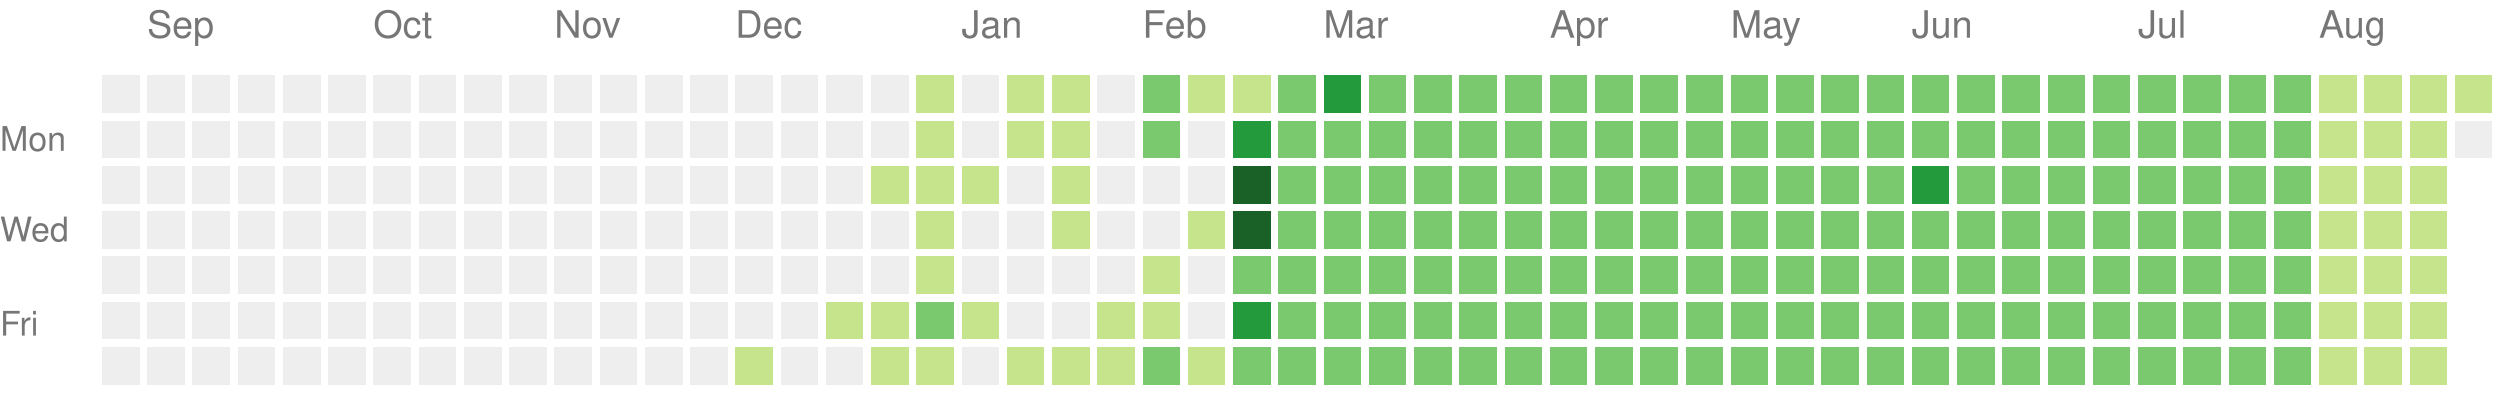
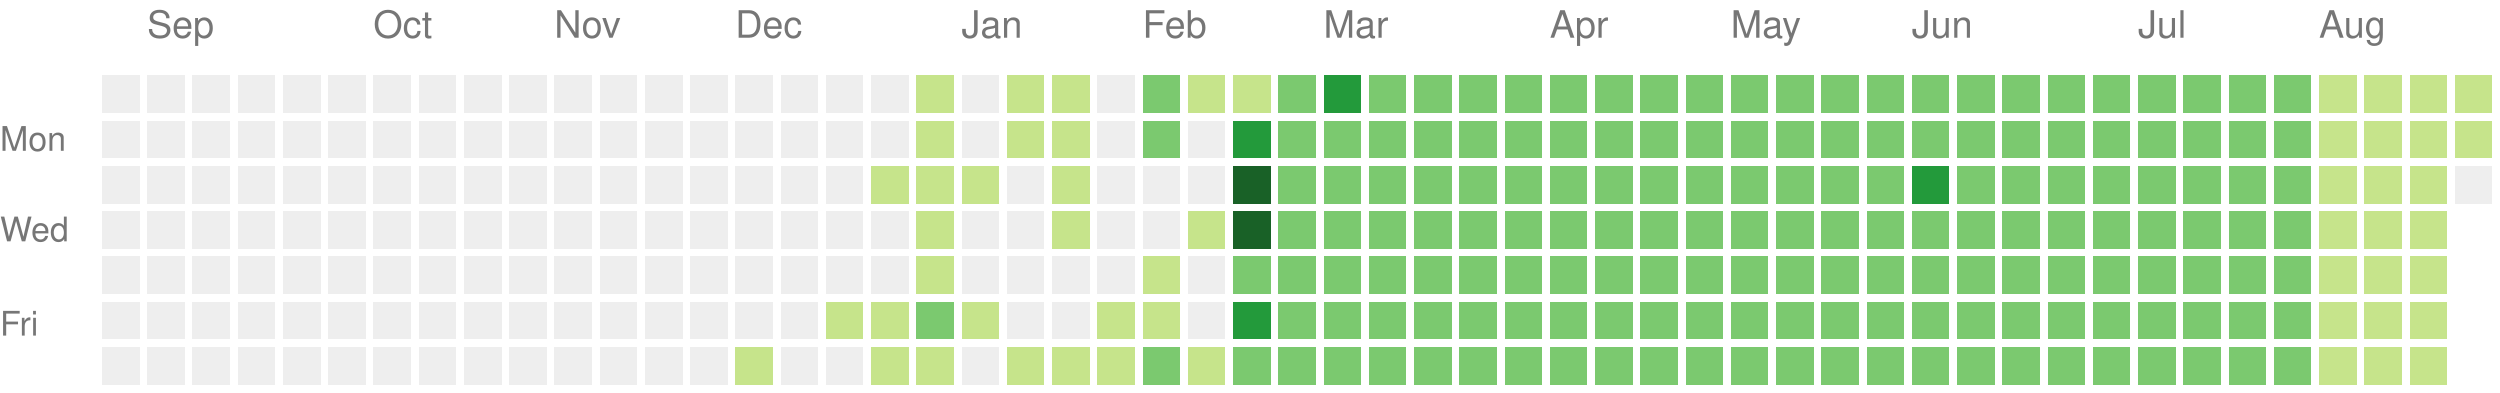
<svg xmlns="http://www.w3.org/2000/svg" version="1.1" width="663" height="104">
  <rect style="fill:#eeeeee;shape-rendering:crispedges;" data-score="0" data-date="2024-08-25" x="27" y="20" width="10" height="10" />
  <rect style="fill:#eeeeee;shape-rendering:crispedges;" data-score="0" data-date="2024-09-01" x="39" y="20" width="10" height="10" />
  <rect style="fill:#eeeeee;shape-rendering:crispedges;" data-score="0" data-date="2024-09-08" x="51" y="20" width="10" height="10" />
  <rect style="fill:#eeeeee;shape-rendering:crispedges;" data-score="0" data-date="2024-09-15" x="63" y="20" width="10" height="10" />
  <rect style="fill:#eeeeee;shape-rendering:crispedges;" data-score="0" data-date="2024-09-22" x="75" y="20" width="10" height="10" />
  <rect style="fill:#eeeeee;shape-rendering:crispedges;" data-score="0" data-date="2024-09-29" x="87" y="20" width="10" height="10" />
  <rect style="fill:#eeeeee;shape-rendering:crispedges;" data-score="0" data-date="2024-10-06" x="99" y="20" width="10" height="10" />
  <rect style="fill:#eeeeee;shape-rendering:crispedges;" data-score="0" data-date="2024-10-13" x="111" y="20" width="10" height="10" />
  <rect style="fill:#eeeeee;shape-rendering:crispedges;" data-score="0" data-date="2024-10-20" x="123" y="20" width="10" height="10" />
  <rect style="fill:#eeeeee;shape-rendering:crispedges;" data-score="0" data-date="2024-10-27" x="135" y="20" width="10" height="10" />
  <rect style="fill:#eeeeee;shape-rendering:crispedges;" data-score="0" data-date="2024-11-03" x="147" y="20" width="10" height="10" />
  <rect style="fill:#eeeeee;shape-rendering:crispedges;" data-score="0" data-date="2024-11-10" x="159" y="20" width="10" height="10" />
  <rect style="fill:#eeeeee;shape-rendering:crispedges;" data-score="0" data-date="2024-11-17" x="171" y="20" width="10" height="10" />
  <rect style="fill:#eeeeee;shape-rendering:crispedges;" data-score="0" data-date="2024-11-24" x="183" y="20" width="10" height="10" />
  <rect style="fill:#eeeeee;shape-rendering:crispedges;" data-score="0" data-date="2024-12-01" x="195" y="20" width="10" height="10" />
  <rect style="fill:#eeeeee;shape-rendering:crispedges;" data-score="0" data-date="2024-12-08" x="207" y="20" width="10" height="10" />
  <rect style="fill:#eeeeee;shape-rendering:crispedges;" data-score="0" data-date="2024-12-15" x="219" y="20" width="10" height="10" />
  <rect style="fill:#eeeeee;shape-rendering:crispedges;" data-score="0" data-date="2024-12-22" x="231" y="20" width="10" height="10" />
  <rect style="fill:#c6e48b;shape-rendering:crispedges;" data-score="1" data-date="2024-12-29" x="243" y="20" width="10" height="10" />
  <rect style="fill:#eeeeee;shape-rendering:crispedges;" data-score="0" data-date="2025-01-05" x="255" y="20" width="10" height="10" />
  <rect style="fill:#c6e48b;shape-rendering:crispedges;" data-score="1" data-date="2025-01-12" x="267" y="20" width="10" height="10" />
  <rect style="fill:#c6e48b;shape-rendering:crispedges;" data-score="1" data-date="2025-01-19" x="279" y="20" width="10" height="10" />
  <rect style="fill:#eeeeee;shape-rendering:crispedges;" data-score="0" data-date="2025-01-26" x="291" y="20" width="10" height="10" />
  <rect style="fill:#7bc96f;shape-rendering:crispedges;" data-score="2" data-date="2025-02-02" x="303" y="20" width="10" height="10" />
  <rect style="fill:#c6e48b;shape-rendering:crispedges;" data-score="1" data-date="2025-02-09" x="315" y="20" width="10" height="10" />
  <rect style="fill:#c6e48b;shape-rendering:crispedges;" data-score="1" data-date="2025-02-16" x="327" y="20" width="10" height="10" />
  <rect style="fill:#7bc96f;shape-rendering:crispedges;" data-score="2" data-date="2025-02-23" x="339" y="20" width="10" height="10" />
  <rect style="fill:#239a3b;shape-rendering:crispedges;" data-score="3" data-date="2025-03-02" x="351" y="20" width="10" height="10" />
  <rect style="fill:#7bc96f;shape-rendering:crispedges;" data-score="2" data-date="2025-03-09" x="363" y="20" width="10" height="10" />
  <rect style="fill:#7bc96f;shape-rendering:crispedges;" data-score="2" data-date="2025-03-16" x="375" y="20" width="10" height="10" />
  <rect style="fill:#7bc96f;shape-rendering:crispedges;" data-score="2" data-date="2025-03-23" x="387" y="20" width="10" height="10" />
  <rect style="fill:#7bc96f;shape-rendering:crispedges;" data-score="2" data-date="2025-03-30" x="399" y="20" width="10" height="10" />
  <rect style="fill:#7bc96f;shape-rendering:crispedges;" data-score="2" data-date="2025-04-06" x="411" y="20" width="10" height="10" />
  <rect style="fill:#7bc96f;shape-rendering:crispedges;" data-score="2" data-date="2025-04-13" x="423" y="20" width="10" height="10" />
  <rect style="fill:#7bc96f;shape-rendering:crispedges;" data-score="2" data-date="2025-04-20" x="435" y="20" width="10" height="10" />
  <rect style="fill:#7bc96f;shape-rendering:crispedges;" data-score="2" data-date="2025-04-27" x="447" y="20" width="10" height="10" />
  <rect style="fill:#7bc96f;shape-rendering:crispedges;" data-score="2" data-date="2025-05-04" x="459" y="20" width="10" height="10" />
  <rect style="fill:#7bc96f;shape-rendering:crispedges;" data-score="2" data-date="2025-05-11" x="471" y="20" width="10" height="10" />
  <rect style="fill:#7bc96f;shape-rendering:crispedges;" data-score="2" data-date="2025-05-18" x="483" y="20" width="10" height="10" />
  <rect style="fill:#7bc96f;shape-rendering:crispedges;" data-score="2" data-date="2025-05-25" x="495" y="20" width="10" height="10" />
  <rect style="fill:#7bc96f;shape-rendering:crispedges;" data-score="2" data-date="2025-06-01" x="507" y="20" width="10" height="10" />
  <rect style="fill:#7bc96f;shape-rendering:crispedges;" data-score="2" data-date="2025-06-08" x="519" y="20" width="10" height="10" />
  <rect style="fill:#7bc96f;shape-rendering:crispedges;" data-score="2" data-date="2025-06-15" x="531" y="20" width="10" height="10" />
  <rect style="fill:#7bc96f;shape-rendering:crispedges;" data-score="2" data-date="2025-06-22" x="543" y="20" width="10" height="10" />
  <rect style="fill:#7bc96f;shape-rendering:crispedges;" data-score="2" data-date="2025-06-29" x="555" y="20" width="10" height="10" />
  <rect style="fill:#7bc96f;shape-rendering:crispedges;" data-score="2" data-date="2025-07-06" x="567" y="20" width="10" height="10" />
  <rect style="fill:#7bc96f;shape-rendering:crispedges;" data-score="2" data-date="2025-07-13" x="579" y="20" width="10" height="10" />
  <rect style="fill:#7bc96f;shape-rendering:crispedges;" data-score="2" data-date="2025-07-20" x="591" y="20" width="10" height="10" />
  <rect style="fill:#7bc96f;shape-rendering:crispedges;" data-score="2" data-date="2025-07-27" x="603" y="20" width="10" height="10" />
  <rect style="fill:#c6e48b;shape-rendering:crispedges;" data-score="1" data-date="2025-08-03" x="615" y="20" width="10" height="10" />
  <rect style="fill:#c6e48b;shape-rendering:crispedges;" data-score="1" data-date="2025-08-10" x="627" y="20" width="10" height="10" />
  <rect style="fill:#c6e48b;shape-rendering:crispedges;" data-score="1" data-date="2025-08-17" x="639" y="20" width="10" height="10" />
  <rect style="fill:#c6e48b;shape-rendering:crispedges;" data-score="1" data-date="2025-08-24" x="651" y="20" width="10" height="10" />
  <rect style="fill:#eeeeee;shape-rendering:crispedges;" data-score="0" data-date="2024-08-26" x="27" y="32" width="10" height="10" />
  <rect style="fill:#eeeeee;shape-rendering:crispedges;" data-score="0" data-date="2024-09-02" x="39" y="32" width="10" height="10" />
  <rect style="fill:#eeeeee;shape-rendering:crispedges;" data-score="0" data-date="2024-09-09" x="51" y="32" width="10" height="10" />
  <rect style="fill:#eeeeee;shape-rendering:crispedges;" data-score="0" data-date="2024-09-16" x="63" y="32" width="10" height="10" />
  <rect style="fill:#eeeeee;shape-rendering:crispedges;" data-score="0" data-date="2024-09-23" x="75" y="32" width="10" height="10" />
  <rect style="fill:#eeeeee;shape-rendering:crispedges;" data-score="0" data-date="2024-09-30" x="87" y="32" width="10" height="10" />
  <rect style="fill:#eeeeee;shape-rendering:crispedges;" data-score="0" data-date="2024-10-07" x="99" y="32" width="10" height="10" />
  <rect style="fill:#eeeeee;shape-rendering:crispedges;" data-score="0" data-date="2024-10-14" x="111" y="32" width="10" height="10" />
  <rect style="fill:#eeeeee;shape-rendering:crispedges;" data-score="0" data-date="2024-10-21" x="123" y="32" width="10" height="10" />
  <rect style="fill:#eeeeee;shape-rendering:crispedges;" data-score="0" data-date="2024-10-28" x="135" y="32" width="10" height="10" />
  <rect style="fill:#eeeeee;shape-rendering:crispedges;" data-score="0" data-date="2024-11-04" x="147" y="32" width="10" height="10" />
  <rect style="fill:#eeeeee;shape-rendering:crispedges;" data-score="0" data-date="2024-11-11" x="159" y="32" width="10" height="10" />
  <rect style="fill:#eeeeee;shape-rendering:crispedges;" data-score="0" data-date="2024-11-18" x="171" y="32" width="10" height="10" />
  <rect style="fill:#eeeeee;shape-rendering:crispedges;" data-score="0" data-date="2024-11-25" x="183" y="32" width="10" height="10" />
  <rect style="fill:#eeeeee;shape-rendering:crispedges;" data-score="0" data-date="2024-12-02" x="195" y="32" width="10" height="10" />
  <rect style="fill:#eeeeee;shape-rendering:crispedges;" data-score="0" data-date="2024-12-09" x="207" y="32" width="10" height="10" />
  <rect style="fill:#eeeeee;shape-rendering:crispedges;" data-score="0" data-date="2024-12-16" x="219" y="32" width="10" height="10" />
  <rect style="fill:#eeeeee;shape-rendering:crispedges;" data-score="0" data-date="2024-12-23" x="231" y="32" width="10" height="10" />
  <rect style="fill:#c6e48b;shape-rendering:crispedges;" data-score="1" data-date="2024-12-30" x="243" y="32" width="10" height="10" />
  <rect style="fill:#eeeeee;shape-rendering:crispedges;" data-score="0" data-date="2025-01-06" x="255" y="32" width="10" height="10" />
  <rect style="fill:#c6e48b;shape-rendering:crispedges;" data-score="1" data-date="2025-01-13" x="267" y="32" width="10" height="10" />
  <rect style="fill:#c6e48b;shape-rendering:crispedges;" data-score="1" data-date="2025-01-20" x="279" y="32" width="10" height="10" />
  <rect style="fill:#eeeeee;shape-rendering:crispedges;" data-score="0" data-date="2025-01-27" x="291" y="32" width="10" height="10" />
  <rect style="fill:#7bc96f;shape-rendering:crispedges;" data-score="2" data-date="2025-02-03" x="303" y="32" width="10" height="10" />
  <rect style="fill:#eeeeee;shape-rendering:crispedges;" data-score="0" data-date="2025-02-10" x="315" y="32" width="10" height="10" />
  <rect style="fill:#239a3b;shape-rendering:crispedges;" data-score="3" data-date="2025-02-17" x="327" y="32" width="10" height="10" />
  <rect style="fill:#7bc96f;shape-rendering:crispedges;" data-score="2" data-date="2025-02-24" x="339" y="32" width="10" height="10" />
  <rect style="fill:#7bc96f;shape-rendering:crispedges;" data-score="2" data-date="2025-03-03" x="351" y="32" width="10" height="10" />
  <rect style="fill:#7bc96f;shape-rendering:crispedges;" data-score="2" data-date="2025-03-10" x="363" y="32" width="10" height="10" />
  <rect style="fill:#7bc96f;shape-rendering:crispedges;" data-score="2" data-date="2025-03-17" x="375" y="32" width="10" height="10" />
  <rect style="fill:#7bc96f;shape-rendering:crispedges;" data-score="2" data-date="2025-03-24" x="387" y="32" width="10" height="10" />
  <rect style="fill:#7bc96f;shape-rendering:crispedges;" data-score="2" data-date="2025-03-31" x="399" y="32" width="10" height="10" />
  <rect style="fill:#7bc96f;shape-rendering:crispedges;" data-score="2" data-date="2025-04-07" x="411" y="32" width="10" height="10" />
  <rect style="fill:#7bc96f;shape-rendering:crispedges;" data-score="2" data-date="2025-04-14" x="423" y="32" width="10" height="10" />
  <rect style="fill:#7bc96f;shape-rendering:crispedges;" data-score="2" data-date="2025-04-21" x="435" y="32" width="10" height="10" />
  <rect style="fill:#7bc96f;shape-rendering:crispedges;" data-score="2" data-date="2025-04-28" x="447" y="32" width="10" height="10" />
  <rect style="fill:#7bc96f;shape-rendering:crispedges;" data-score="2" data-date="2025-05-05" x="459" y="32" width="10" height="10" />
  <rect style="fill:#7bc96f;shape-rendering:crispedges;" data-score="2" data-date="2025-05-12" x="471" y="32" width="10" height="10" />
  <rect style="fill:#7bc96f;shape-rendering:crispedges;" data-score="2" data-date="2025-05-19" x="483" y="32" width="10" height="10" />
  <rect style="fill:#7bc96f;shape-rendering:crispedges;" data-score="2" data-date="2025-05-26" x="495" y="32" width="10" height="10" />
  <rect style="fill:#7bc96f;shape-rendering:crispedges;" data-score="2" data-date="2025-06-02" x="507" y="32" width="10" height="10" />
  <rect style="fill:#7bc96f;shape-rendering:crispedges;" data-score="2" data-date="2025-06-09" x="519" y="32" width="10" height="10" />
  <rect style="fill:#7bc96f;shape-rendering:crispedges;" data-score="2" data-date="2025-06-16" x="531" y="32" width="10" height="10" />
  <rect style="fill:#7bc96f;shape-rendering:crispedges;" data-score="2" data-date="2025-06-23" x="543" y="32" width="10" height="10" />
  <rect style="fill:#7bc96f;shape-rendering:crispedges;" data-score="2" data-date="2025-06-30" x="555" y="32" width="10" height="10" />
  <rect style="fill:#7bc96f;shape-rendering:crispedges;" data-score="2" data-date="2025-07-07" x="567" y="32" width="10" height="10" />
  <rect style="fill:#7bc96f;shape-rendering:crispedges;" data-score="2" data-date="2025-07-14" x="579" y="32" width="10" height="10" />
  <rect style="fill:#7bc96f;shape-rendering:crispedges;" data-score="2" data-date="2025-07-21" x="591" y="32" width="10" height="10" />
  <rect style="fill:#7bc96f;shape-rendering:crispedges;" data-score="2" data-date="2025-07-28" x="603" y="32" width="10" height="10" />
  <rect style="fill:#c6e48b;shape-rendering:crispedges;" data-score="1" data-date="2025-08-04" x="615" y="32" width="10" height="10" />
  <rect style="fill:#c6e48b;shape-rendering:crispedges;" data-score="1" data-date="2025-08-11" x="627" y="32" width="10" height="10" />
  <rect style="fill:#c6e48b;shape-rendering:crispedges;" data-score="1" data-date="2025-08-18" x="639" y="32" width="10" height="10" />
-   <rect style="fill:#eeeeee;shape-rendering:crispedges;" data-score="0" data-date="2025-08-25" x="651" y="32" width="10" height="10" />
+   <rect style="fill:#c6e48b;shape-rendering:crispedges;" data-score="1" data-date="2025-08-25" x="651" y="32" width="10" height="10" />
  <rect style="fill:#eeeeee;shape-rendering:crispedges;" data-score="0" data-date="2024-08-27" x="27" y="44" width="10" height="10" />
  <rect style="fill:#eeeeee;shape-rendering:crispedges;" data-score="0" data-date="2024-09-03" x="39" y="44" width="10" height="10" />
  <rect style="fill:#eeeeee;shape-rendering:crispedges;" data-score="0" data-date="2024-09-10" x="51" y="44" width="10" height="10" />
  <rect style="fill:#eeeeee;shape-rendering:crispedges;" data-score="0" data-date="2024-09-17" x="63" y="44" width="10" height="10" />
  <rect style="fill:#eeeeee;shape-rendering:crispedges;" data-score="0" data-date="2024-09-24" x="75" y="44" width="10" height="10" />
  <rect style="fill:#eeeeee;shape-rendering:crispedges;" data-score="0" data-date="2024-10-01" x="87" y="44" width="10" height="10" />
  <rect style="fill:#eeeeee;shape-rendering:crispedges;" data-score="0" data-date="2024-10-08" x="99" y="44" width="10" height="10" />
  <rect style="fill:#eeeeee;shape-rendering:crispedges;" data-score="0" data-date="2024-10-15" x="111" y="44" width="10" height="10" />
  <rect style="fill:#eeeeee;shape-rendering:crispedges;" data-score="0" data-date="2024-10-22" x="123" y="44" width="10" height="10" />
  <rect style="fill:#eeeeee;shape-rendering:crispedges;" data-score="0" data-date="2024-10-29" x="135" y="44" width="10" height="10" />
  <rect style="fill:#eeeeee;shape-rendering:crispedges;" data-score="0" data-date="2024-11-05" x="147" y="44" width="10" height="10" />
  <rect style="fill:#eeeeee;shape-rendering:crispedges;" data-score="0" data-date="2024-11-12" x="159" y="44" width="10" height="10" />
  <rect style="fill:#eeeeee;shape-rendering:crispedges;" data-score="0" data-date="2024-11-19" x="171" y="44" width="10" height="10" />
  <rect style="fill:#eeeeee;shape-rendering:crispedges;" data-score="0" data-date="2024-11-26" x="183" y="44" width="10" height="10" />
  <rect style="fill:#eeeeee;shape-rendering:crispedges;" data-score="0" data-date="2024-12-03" x="195" y="44" width="10" height="10" />
  <rect style="fill:#eeeeee;shape-rendering:crispedges;" data-score="0" data-date="2024-12-10" x="207" y="44" width="10" height="10" />
  <rect style="fill:#eeeeee;shape-rendering:crispedges;" data-score="0" data-date="2024-12-17" x="219" y="44" width="10" height="10" />
  <rect style="fill:#c6e48b;shape-rendering:crispedges;" data-score="1" data-date="2024-12-24" x="231" y="44" width="10" height="10" />
  <rect style="fill:#c6e48b;shape-rendering:crispedges;" data-score="1" data-date="2024-12-31" x="243" y="44" width="10" height="10" />
  <rect style="fill:#c6e48b;shape-rendering:crispedges;" data-score="1" data-date="2025-01-07" x="255" y="44" width="10" height="10" />
  <rect style="fill:#eeeeee;shape-rendering:crispedges;" data-score="0" data-date="2025-01-14" x="267" y="44" width="10" height="10" />
  <rect style="fill:#c6e48b;shape-rendering:crispedges;" data-score="1" data-date="2025-01-21" x="279" y="44" width="10" height="10" />
  <rect style="fill:#eeeeee;shape-rendering:crispedges;" data-score="0" data-date="2025-01-28" x="291" y="44" width="10" height="10" />
  <rect style="fill:#eeeeee;shape-rendering:crispedges;" data-score="0" data-date="2025-02-04" x="303" y="44" width="10" height="10" />
  <rect style="fill:#eeeeee;shape-rendering:crispedges;" data-score="0" data-date="2025-02-11" x="315" y="44" width="10" height="10" />
  <rect style="fill:#196127;shape-rendering:crispedges;" data-score="4" data-date="2025-02-18" x="327" y="44" width="10" height="10" />
  <rect style="fill:#7bc96f;shape-rendering:crispedges;" data-score="2" data-date="2025-02-25" x="339" y="44" width="10" height="10" />
  <rect style="fill:#7bc96f;shape-rendering:crispedges;" data-score="2" data-date="2025-03-04" x="351" y="44" width="10" height="10" />
  <rect style="fill:#7bc96f;shape-rendering:crispedges;" data-score="2" data-date="2025-03-11" x="363" y="44" width="10" height="10" />
  <rect style="fill:#7bc96f;shape-rendering:crispedges;" data-score="2" data-date="2025-03-18" x="375" y="44" width="10" height="10" />
  <rect style="fill:#7bc96f;shape-rendering:crispedges;" data-score="2" data-date="2025-03-25" x="387" y="44" width="10" height="10" />
  <rect style="fill:#7bc96f;shape-rendering:crispedges;" data-score="2" data-date="2025-04-01" x="399" y="44" width="10" height="10" />
  <rect style="fill:#7bc96f;shape-rendering:crispedges;" data-score="2" data-date="2025-04-08" x="411" y="44" width="10" height="10" />
  <rect style="fill:#7bc96f;shape-rendering:crispedges;" data-score="2" data-date="2025-04-15" x="423" y="44" width="10" height="10" />
  <rect style="fill:#7bc96f;shape-rendering:crispedges;" data-score="2" data-date="2025-04-22" x="435" y="44" width="10" height="10" />
  <rect style="fill:#7bc96f;shape-rendering:crispedges;" data-score="2" data-date="2025-04-29" x="447" y="44" width="10" height="10" />
  <rect style="fill:#7bc96f;shape-rendering:crispedges;" data-score="2" data-date="2025-05-06" x="459" y="44" width="10" height="10" />
  <rect style="fill:#7bc96f;shape-rendering:crispedges;" data-score="2" data-date="2025-05-13" x="471" y="44" width="10" height="10" />
  <rect style="fill:#7bc96f;shape-rendering:crispedges;" data-score="2" data-date="2025-05-20" x="483" y="44" width="10" height="10" />
  <rect style="fill:#7bc96f;shape-rendering:crispedges;" data-score="2" data-date="2025-05-27" x="495" y="44" width="10" height="10" />
  <rect style="fill:#239a3b;shape-rendering:crispedges;" data-score="3" data-date="2025-06-03" x="507" y="44" width="10" height="10" />
  <rect style="fill:#7bc96f;shape-rendering:crispedges;" data-score="2" data-date="2025-06-10" x="519" y="44" width="10" height="10" />
  <rect style="fill:#7bc96f;shape-rendering:crispedges;" data-score="2" data-date="2025-06-17" x="531" y="44" width="10" height="10" />
  <rect style="fill:#7bc96f;shape-rendering:crispedges;" data-score="2" data-date="2025-06-24" x="543" y="44" width="10" height="10" />
  <rect style="fill:#7bc96f;shape-rendering:crispedges;" data-score="2" data-date="2025-07-01" x="555" y="44" width="10" height="10" />
  <rect style="fill:#7bc96f;shape-rendering:crispedges;" data-score="2" data-date="2025-07-08" x="567" y="44" width="10" height="10" />
  <rect style="fill:#7bc96f;shape-rendering:crispedges;" data-score="2" data-date="2025-07-15" x="579" y="44" width="10" height="10" />
  <rect style="fill:#7bc96f;shape-rendering:crispedges;" data-score="2" data-date="2025-07-22" x="591" y="44" width="10" height="10" />
  <rect style="fill:#7bc96f;shape-rendering:crispedges;" data-score="2" data-date="2025-07-29" x="603" y="44" width="10" height="10" />
  <rect style="fill:#c6e48b;shape-rendering:crispedges;" data-score="1" data-date="2025-08-05" x="615" y="44" width="10" height="10" />
  <rect style="fill:#c6e48b;shape-rendering:crispedges;" data-score="1" data-date="2025-08-12" x="627" y="44" width="10" height="10" />
  <rect style="fill:#c6e48b;shape-rendering:crispedges;" data-score="1" data-date="2025-08-19" x="639" y="44" width="10" height="10" />
+   <rect style="fill:#eeeeee;shape-rendering:crispedges;" data-score="0" data-date="2025-08-26" x="651" y="44" width="10" height="10" />
  <rect style="fill:#eeeeee;shape-rendering:crispedges;" data-score="0" data-date="2024-08-28" x="27" y="56" width="10" height="10" />
  <rect style="fill:#eeeeee;shape-rendering:crispedges;" data-score="0" data-date="2024-09-04" x="39" y="56" width="10" height="10" />
  <rect style="fill:#eeeeee;shape-rendering:crispedges;" data-score="0" data-date="2024-09-11" x="51" y="56" width="10" height="10" />
  <rect style="fill:#eeeeee;shape-rendering:crispedges;" data-score="0" data-date="2024-09-18" x="63" y="56" width="10" height="10" />
  <rect style="fill:#eeeeee;shape-rendering:crispedges;" data-score="0" data-date="2024-09-25" x="75" y="56" width="10" height="10" />
  <rect style="fill:#eeeeee;shape-rendering:crispedges;" data-score="0" data-date="2024-10-02" x="87" y="56" width="10" height="10" />
  <rect style="fill:#eeeeee;shape-rendering:crispedges;" data-score="0" data-date="2024-10-09" x="99" y="56" width="10" height="10" />
  <rect style="fill:#eeeeee;shape-rendering:crispedges;" data-score="0" data-date="2024-10-16" x="111" y="56" width="10" height="10" />
  <rect style="fill:#eeeeee;shape-rendering:crispedges;" data-score="0" data-date="2024-10-23" x="123" y="56" width="10" height="10" />
  <rect style="fill:#eeeeee;shape-rendering:crispedges;" data-score="0" data-date="2024-10-30" x="135" y="56" width="10" height="10" />
  <rect style="fill:#eeeeee;shape-rendering:crispedges;" data-score="0" data-date="2024-11-06" x="147" y="56" width="10" height="10" />
  <rect style="fill:#eeeeee;shape-rendering:crispedges;" data-score="0" data-date="2024-11-13" x="159" y="56" width="10" height="10" />
  <rect style="fill:#eeeeee;shape-rendering:crispedges;" data-score="0" data-date="2024-11-20" x="171" y="56" width="10" height="10" />
  <rect style="fill:#eeeeee;shape-rendering:crispedges;" data-score="0" data-date="2024-11-27" x="183" y="56" width="10" height="10" />
  <rect style="fill:#eeeeee;shape-rendering:crispedges;" data-score="0" data-date="2024-12-04" x="195" y="56" width="10" height="10" />
  <rect style="fill:#eeeeee;shape-rendering:crispedges;" data-score="0" data-date="2024-12-11" x="207" y="56" width="10" height="10" />
  <rect style="fill:#eeeeee;shape-rendering:crispedges;" data-score="0" data-date="2024-12-18" x="219" y="56" width="10" height="10" />
  <rect style="fill:#eeeeee;shape-rendering:crispedges;" data-score="0" data-date="2024-12-25" x="231" y="56" width="10" height="10" />
  <rect style="fill:#c6e48b;shape-rendering:crispedges;" data-score="1" data-date="2025-01-01" x="243" y="56" width="10" height="10" />
  <rect style="fill:#eeeeee;shape-rendering:crispedges;" data-score="0" data-date="2025-01-08" x="255" y="56" width="10" height="10" />
  <rect style="fill:#eeeeee;shape-rendering:crispedges;" data-score="0" data-date="2025-01-15" x="267" y="56" width="10" height="10" />
  <rect style="fill:#c6e48b;shape-rendering:crispedges;" data-score="1" data-date="2025-01-22" x="279" y="56" width="10" height="10" />
  <rect style="fill:#eeeeee;shape-rendering:crispedges;" data-score="0" data-date="2025-01-29" x="291" y="56" width="10" height="10" />
  <rect style="fill:#eeeeee;shape-rendering:crispedges;" data-score="0" data-date="2025-02-05" x="303" y="56" width="10" height="10" />
  <rect style="fill:#c6e48b;shape-rendering:crispedges;" data-score="1" data-date="2025-02-12" x="315" y="56" width="10" height="10" />
  <rect style="fill:#196127;shape-rendering:crispedges;" data-score="4" data-date="2025-02-19" x="327" y="56" width="10" height="10" />
  <rect style="fill:#7bc96f;shape-rendering:crispedges;" data-score="2" data-date="2025-02-26" x="339" y="56" width="10" height="10" />
  <rect style="fill:#7bc96f;shape-rendering:crispedges;" data-score="2" data-date="2025-03-05" x="351" y="56" width="10" height="10" />
  <rect style="fill:#7bc96f;shape-rendering:crispedges;" data-score="2" data-date="2025-03-12" x="363" y="56" width="10" height="10" />
  <rect style="fill:#7bc96f;shape-rendering:crispedges;" data-score="2" data-date="2025-03-19" x="375" y="56" width="10" height="10" />
  <rect style="fill:#7bc96f;shape-rendering:crispedges;" data-score="2" data-date="2025-03-26" x="387" y="56" width="10" height="10" />
  <rect style="fill:#7bc96f;shape-rendering:crispedges;" data-score="2" data-date="2025-04-02" x="399" y="56" width="10" height="10" />
  <rect style="fill:#7bc96f;shape-rendering:crispedges;" data-score="2" data-date="2025-04-09" x="411" y="56" width="10" height="10" />
  <rect style="fill:#7bc96f;shape-rendering:crispedges;" data-score="2" data-date="2025-04-16" x="423" y="56" width="10" height="10" />
  <rect style="fill:#7bc96f;shape-rendering:crispedges;" data-score="2" data-date="2025-04-23" x="435" y="56" width="10" height="10" />
  <rect style="fill:#7bc96f;shape-rendering:crispedges;" data-score="2" data-date="2025-04-30" x="447" y="56" width="10" height="10" />
  <rect style="fill:#7bc96f;shape-rendering:crispedges;" data-score="2" data-date="2025-05-07" x="459" y="56" width="10" height="10" />
  <rect style="fill:#7bc96f;shape-rendering:crispedges;" data-score="2" data-date="2025-05-14" x="471" y="56" width="10" height="10" />
  <rect style="fill:#7bc96f;shape-rendering:crispedges;" data-score="2" data-date="2025-05-21" x="483" y="56" width="10" height="10" />
  <rect style="fill:#7bc96f;shape-rendering:crispedges;" data-score="2" data-date="2025-05-28" x="495" y="56" width="10" height="10" />
  <rect style="fill:#7bc96f;shape-rendering:crispedges;" data-score="2" data-date="2025-06-04" x="507" y="56" width="10" height="10" />
  <rect style="fill:#7bc96f;shape-rendering:crispedges;" data-score="2" data-date="2025-06-11" x="519" y="56" width="10" height="10" />
  <rect style="fill:#7bc96f;shape-rendering:crispedges;" data-score="2" data-date="2025-06-18" x="531" y="56" width="10" height="10" />
  <rect style="fill:#7bc96f;shape-rendering:crispedges;" data-score="2" data-date="2025-06-25" x="543" y="56" width="10" height="10" />
  <rect style="fill:#7bc96f;shape-rendering:crispedges;" data-score="2" data-date="2025-07-02" x="555" y="56" width="10" height="10" />
  <rect style="fill:#7bc96f;shape-rendering:crispedges;" data-score="2" data-date="2025-07-09" x="567" y="56" width="10" height="10" />
  <rect style="fill:#7bc96f;shape-rendering:crispedges;" data-score="2" data-date="2025-07-16" x="579" y="56" width="10" height="10" />
  <rect style="fill:#7bc96f;shape-rendering:crispedges;" data-score="2" data-date="2025-07-23" x="591" y="56" width="10" height="10" />
  <rect style="fill:#7bc96f;shape-rendering:crispedges;" data-score="2" data-date="2025-07-30" x="603" y="56" width="10" height="10" />
  <rect style="fill:#c6e48b;shape-rendering:crispedges;" data-score="1" data-date="2025-08-06" x="615" y="56" width="10" height="10" />
  <rect style="fill:#c6e48b;shape-rendering:crispedges;" data-score="1" data-date="2025-08-13" x="627" y="56" width="10" height="10" />
  <rect style="fill:#c6e48b;shape-rendering:crispedges;" data-score="1" data-date="2025-08-20" x="639" y="56" width="10" height="10" />
  <rect style="fill:#eeeeee;shape-rendering:crispedges;" data-score="0" data-date="2024-08-29" x="27" y="68" width="10" height="10" />
  <rect style="fill:#eeeeee;shape-rendering:crispedges;" data-score="0" data-date="2024-09-05" x="39" y="68" width="10" height="10" />
  <rect style="fill:#eeeeee;shape-rendering:crispedges;" data-score="0" data-date="2024-09-12" x="51" y="68" width="10" height="10" />
  <rect style="fill:#eeeeee;shape-rendering:crispedges;" data-score="0" data-date="2024-09-19" x="63" y="68" width="10" height="10" />
  <rect style="fill:#eeeeee;shape-rendering:crispedges;" data-score="0" data-date="2024-09-26" x="75" y="68" width="10" height="10" />
  <rect style="fill:#eeeeee;shape-rendering:crispedges;" data-score="0" data-date="2024-10-03" x="87" y="68" width="10" height="10" />
  <rect style="fill:#eeeeee;shape-rendering:crispedges;" data-score="0" data-date="2024-10-10" x="99" y="68" width="10" height="10" />
  <rect style="fill:#eeeeee;shape-rendering:crispedges;" data-score="0" data-date="2024-10-17" x="111" y="68" width="10" height="10" />
  <rect style="fill:#eeeeee;shape-rendering:crispedges;" data-score="0" data-date="2024-10-24" x="123" y="68" width="10" height="10" />
  <rect style="fill:#eeeeee;shape-rendering:crispedges;" data-score="0" data-date="2024-10-31" x="135" y="68" width="10" height="10" />
  <rect style="fill:#eeeeee;shape-rendering:crispedges;" data-score="0" data-date="2024-11-07" x="147" y="68" width="10" height="10" />
  <rect style="fill:#eeeeee;shape-rendering:crispedges;" data-score="0" data-date="2024-11-14" x="159" y="68" width="10" height="10" />
  <rect style="fill:#eeeeee;shape-rendering:crispedges;" data-score="0" data-date="2024-11-21" x="171" y="68" width="10" height="10" />
  <rect style="fill:#eeeeee;shape-rendering:crispedges;" data-score="0" data-date="2024-11-28" x="183" y="68" width="10" height="10" />
  <rect style="fill:#eeeeee;shape-rendering:crispedges;" data-score="0" data-date="2024-12-05" x="195" y="68" width="10" height="10" />
  <rect style="fill:#eeeeee;shape-rendering:crispedges;" data-score="0" data-date="2024-12-12" x="207" y="68" width="10" height="10" />
  <rect style="fill:#eeeeee;shape-rendering:crispedges;" data-score="0" data-date="2024-12-19" x="219" y="68" width="10" height="10" />
  <rect style="fill:#eeeeee;shape-rendering:crispedges;" data-score="0" data-date="2024-12-26" x="231" y="68" width="10" height="10" />
  <rect style="fill:#c6e48b;shape-rendering:crispedges;" data-score="1" data-date="2025-01-02" x="243" y="68" width="10" height="10" />
  <rect style="fill:#eeeeee;shape-rendering:crispedges;" data-score="0" data-date="2025-01-09" x="255" y="68" width="10" height="10" />
  <rect style="fill:#eeeeee;shape-rendering:crispedges;" data-score="0" data-date="2025-01-16" x="267" y="68" width="10" height="10" />
  <rect style="fill:#eeeeee;shape-rendering:crispedges;" data-score="0" data-date="2025-01-23" x="279" y="68" width="10" height="10" />
  <rect style="fill:#eeeeee;shape-rendering:crispedges;" data-score="0" data-date="2025-01-30" x="291" y="68" width="10" height="10" />
  <rect style="fill:#c6e48b;shape-rendering:crispedges;" data-score="1" data-date="2025-02-06" x="303" y="68" width="10" height="10" />
  <rect style="fill:#eeeeee;shape-rendering:crispedges;" data-score="0" data-date="2025-02-13" x="315" y="68" width="10" height="10" />
  <rect style="fill:#7bc96f;shape-rendering:crispedges;" data-score="2" data-date="2025-02-20" x="327" y="68" width="10" height="10" />
  <rect style="fill:#7bc96f;shape-rendering:crispedges;" data-score="2" data-date="2025-02-27" x="339" y="68" width="10" height="10" />
  <rect style="fill:#7bc96f;shape-rendering:crispedges;" data-score="2" data-date="2025-03-06" x="351" y="68" width="10" height="10" />
  <rect style="fill:#7bc96f;shape-rendering:crispedges;" data-score="2" data-date="2025-03-13" x="363" y="68" width="10" height="10" />
  <rect style="fill:#7bc96f;shape-rendering:crispedges;" data-score="2" data-date="2025-03-20" x="375" y="68" width="10" height="10" />
  <rect style="fill:#7bc96f;shape-rendering:crispedges;" data-score="2" data-date="2025-03-27" x="387" y="68" width="10" height="10" />
  <rect style="fill:#7bc96f;shape-rendering:crispedges;" data-score="2" data-date="2025-04-03" x="399" y="68" width="10" height="10" />
  <rect style="fill:#7bc96f;shape-rendering:crispedges;" data-score="2" data-date="2025-04-10" x="411" y="68" width="10" height="10" />
  <rect style="fill:#7bc96f;shape-rendering:crispedges;" data-score="2" data-date="2025-04-17" x="423" y="68" width="10" height="10" />
  <rect style="fill:#7bc96f;shape-rendering:crispedges;" data-score="2" data-date="2025-04-24" x="435" y="68" width="10" height="10" />
  <rect style="fill:#7bc96f;shape-rendering:crispedges;" data-score="2" data-date="2025-05-01" x="447" y="68" width="10" height="10" />
  <rect style="fill:#7bc96f;shape-rendering:crispedges;" data-score="2" data-date="2025-05-08" x="459" y="68" width="10" height="10" />
  <rect style="fill:#7bc96f;shape-rendering:crispedges;" data-score="2" data-date="2025-05-15" x="471" y="68" width="10" height="10" />
  <rect style="fill:#7bc96f;shape-rendering:crispedges;" data-score="2" data-date="2025-05-22" x="483" y="68" width="10" height="10" />
  <rect style="fill:#7bc96f;shape-rendering:crispedges;" data-score="2" data-date="2025-05-29" x="495" y="68" width="10" height="10" />
  <rect style="fill:#7bc96f;shape-rendering:crispedges;" data-score="2" data-date="2025-06-05" x="507" y="68" width="10" height="10" />
  <rect style="fill:#7bc96f;shape-rendering:crispedges;" data-score="2" data-date="2025-06-12" x="519" y="68" width="10" height="10" />
  <rect style="fill:#7bc96f;shape-rendering:crispedges;" data-score="2" data-date="2025-06-19" x="531" y="68" width="10" height="10" />
  <rect style="fill:#7bc96f;shape-rendering:crispedges;" data-score="2" data-date="2025-06-26" x="543" y="68" width="10" height="10" />
  <rect style="fill:#7bc96f;shape-rendering:crispedges;" data-score="2" data-date="2025-07-03" x="555" y="68" width="10" height="10" />
  <rect style="fill:#7bc96f;shape-rendering:crispedges;" data-score="2" data-date="2025-07-10" x="567" y="68" width="10" height="10" />
  <rect style="fill:#7bc96f;shape-rendering:crispedges;" data-score="2" data-date="2025-07-17" x="579" y="68" width="10" height="10" />
  <rect style="fill:#7bc96f;shape-rendering:crispedges;" data-score="2" data-date="2025-07-24" x="591" y="68" width="10" height="10" />
  <rect style="fill:#7bc96f;shape-rendering:crispedges;" data-score="2" data-date="2025-07-31" x="603" y="68" width="10" height="10" />
  <rect style="fill:#c6e48b;shape-rendering:crispedges;" data-score="1" data-date="2025-08-07" x="615" y="68" width="10" height="10" />
  <rect style="fill:#c6e48b;shape-rendering:crispedges;" data-score="1" data-date="2025-08-14" x="627" y="68" width="10" height="10" />
  <rect style="fill:#c6e48b;shape-rendering:crispedges;" data-score="1" data-date="2025-08-21" x="639" y="68" width="10" height="10" />
  <rect style="fill:#eeeeee;shape-rendering:crispedges;" data-score="0" data-date="2024-08-30" x="27" y="80" width="10" height="10" />
  <rect style="fill:#eeeeee;shape-rendering:crispedges;" data-score="0" data-date="2024-09-06" x="39" y="80" width="10" height="10" />
  <rect style="fill:#eeeeee;shape-rendering:crispedges;" data-score="0" data-date="2024-09-13" x="51" y="80" width="10" height="10" />
  <rect style="fill:#eeeeee;shape-rendering:crispedges;" data-score="0" data-date="2024-09-20" x="63" y="80" width="10" height="10" />
  <rect style="fill:#eeeeee;shape-rendering:crispedges;" data-score="0" data-date="2024-09-27" x="75" y="80" width="10" height="10" />
  <rect style="fill:#eeeeee;shape-rendering:crispedges;" data-score="0" data-date="2024-10-04" x="87" y="80" width="10" height="10" />
  <rect style="fill:#eeeeee;shape-rendering:crispedges;" data-score="0" data-date="2024-10-11" x="99" y="80" width="10" height="10" />
  <rect style="fill:#eeeeee;shape-rendering:crispedges;" data-score="0" data-date="2024-10-18" x="111" y="80" width="10" height="10" />
  <rect style="fill:#eeeeee;shape-rendering:crispedges;" data-score="0" data-date="2024-10-25" x="123" y="80" width="10" height="10" />
  <rect style="fill:#eeeeee;shape-rendering:crispedges;" data-score="0" data-date="2024-11-01" x="135" y="80" width="10" height="10" />
  <rect style="fill:#eeeeee;shape-rendering:crispedges;" data-score="0" data-date="2024-11-08" x="147" y="80" width="10" height="10" />
  <rect style="fill:#eeeeee;shape-rendering:crispedges;" data-score="0" data-date="2024-11-15" x="159" y="80" width="10" height="10" />
  <rect style="fill:#eeeeee;shape-rendering:crispedges;" data-score="0" data-date="2024-11-22" x="171" y="80" width="10" height="10" />
  <rect style="fill:#eeeeee;shape-rendering:crispedges;" data-score="0" data-date="2024-11-29" x="183" y="80" width="10" height="10" />
  <rect style="fill:#eeeeee;shape-rendering:crispedges;" data-score="0" data-date="2024-12-06" x="195" y="80" width="10" height="10" />
  <rect style="fill:#eeeeee;shape-rendering:crispedges;" data-score="0" data-date="2024-12-13" x="207" y="80" width="10" height="10" />
  <rect style="fill:#c6e48b;shape-rendering:crispedges;" data-score="1" data-date="2024-12-20" x="219" y="80" width="10" height="10" />
  <rect style="fill:#c6e48b;shape-rendering:crispedges;" data-score="1" data-date="2024-12-27" x="231" y="80" width="10" height="10" />
  <rect style="fill:#7bc96f;shape-rendering:crispedges;" data-score="2" data-date="2025-01-03" x="243" y="80" width="10" height="10" />
  <rect style="fill:#c6e48b;shape-rendering:crispedges;" data-score="1" data-date="2025-01-10" x="255" y="80" width="10" height="10" />
  <rect style="fill:#eeeeee;shape-rendering:crispedges;" data-score="0" data-date="2025-01-17" x="267" y="80" width="10" height="10" />
  <rect style="fill:#eeeeee;shape-rendering:crispedges;" data-score="0" data-date="2025-01-24" x="279" y="80" width="10" height="10" />
  <rect style="fill:#c6e48b;shape-rendering:crispedges;" data-score="1" data-date="2025-01-31" x="291" y="80" width="10" height="10" />
  <rect style="fill:#c6e48b;shape-rendering:crispedges;" data-score="1" data-date="2025-02-07" x="303" y="80" width="10" height="10" />
  <rect style="fill:#eeeeee;shape-rendering:crispedges;" data-score="0" data-date="2025-02-14" x="315" y="80" width="10" height="10" />
  <rect style="fill:#239a3b;shape-rendering:crispedges;" data-score="3" data-date="2025-02-21" x="327" y="80" width="10" height="10" />
  <rect style="fill:#7bc96f;shape-rendering:crispedges;" data-score="2" data-date="2025-02-28" x="339" y="80" width="10" height="10" />
  <rect style="fill:#7bc96f;shape-rendering:crispedges;" data-score="2" data-date="2025-03-07" x="351" y="80" width="10" height="10" />
  <rect style="fill:#7bc96f;shape-rendering:crispedges;" data-score="2" data-date="2025-03-14" x="363" y="80" width="10" height="10" />
  <rect style="fill:#7bc96f;shape-rendering:crispedges;" data-score="2" data-date="2025-03-21" x="375" y="80" width="10" height="10" />
  <rect style="fill:#7bc96f;shape-rendering:crispedges;" data-score="2" data-date="2025-03-28" x="387" y="80" width="10" height="10" />
  <rect style="fill:#7bc96f;shape-rendering:crispedges;" data-score="2" data-date="2025-04-04" x="399" y="80" width="10" height="10" />
  <rect style="fill:#7bc96f;shape-rendering:crispedges;" data-score="2" data-date="2025-04-11" x="411" y="80" width="10" height="10" />
  <rect style="fill:#7bc96f;shape-rendering:crispedges;" data-score="2" data-date="2025-04-18" x="423" y="80" width="10" height="10" />
  <rect style="fill:#7bc96f;shape-rendering:crispedges;" data-score="2" data-date="2025-04-25" x="435" y="80" width="10" height="10" />
  <rect style="fill:#7bc96f;shape-rendering:crispedges;" data-score="2" data-date="2025-05-02" x="447" y="80" width="10" height="10" />
  <rect style="fill:#7bc96f;shape-rendering:crispedges;" data-score="2" data-date="2025-05-09" x="459" y="80" width="10" height="10" />
  <rect style="fill:#7bc96f;shape-rendering:crispedges;" data-score="2" data-date="2025-05-16" x="471" y="80" width="10" height="10" />
  <rect style="fill:#7bc96f;shape-rendering:crispedges;" data-score="2" data-date="2025-05-23" x="483" y="80" width="10" height="10" />
  <rect style="fill:#7bc96f;shape-rendering:crispedges;" data-score="2" data-date="2025-05-30" x="495" y="80" width="10" height="10" />
  <rect style="fill:#7bc96f;shape-rendering:crispedges;" data-score="2" data-date="2025-06-06" x="507" y="80" width="10" height="10" />
  <rect style="fill:#7bc96f;shape-rendering:crispedges;" data-score="2" data-date="2025-06-13" x="519" y="80" width="10" height="10" />
  <rect style="fill:#7bc96f;shape-rendering:crispedges;" data-score="2" data-date="2025-06-20" x="531" y="80" width="10" height="10" />
  <rect style="fill:#7bc96f;shape-rendering:crispedges;" data-score="2" data-date="2025-06-27" x="543" y="80" width="10" height="10" />
  <rect style="fill:#7bc96f;shape-rendering:crispedges;" data-score="2" data-date="2025-07-04" x="555" y="80" width="10" height="10" />
  <rect style="fill:#7bc96f;shape-rendering:crispedges;" data-score="2" data-date="2025-07-11" x="567" y="80" width="10" height="10" />
  <rect style="fill:#7bc96f;shape-rendering:crispedges;" data-score="2" data-date="2025-07-18" x="579" y="80" width="10" height="10" />
  <rect style="fill:#7bc96f;shape-rendering:crispedges;" data-score="2" data-date="2025-07-25" x="591" y="80" width="10" height="10" />
  <rect style="fill:#7bc96f;shape-rendering:crispedges;" data-score="2" data-date="2025-08-01" x="603" y="80" width="10" height="10" />
  <rect style="fill:#c6e48b;shape-rendering:crispedges;" data-score="1" data-date="2025-08-08" x="615" y="80" width="10" height="10" />
  <rect style="fill:#c6e48b;shape-rendering:crispedges;" data-score="1" data-date="2025-08-15" x="627" y="80" width="10" height="10" />
  <rect style="fill:#c6e48b;shape-rendering:crispedges;" data-score="1" data-date="2025-08-22" x="639" y="80" width="10" height="10" />
  <rect style="fill:#eeeeee;shape-rendering:crispedges;" data-score="0" data-date="2024-08-31" x="27" y="92" width="10" height="10" />
  <rect style="fill:#eeeeee;shape-rendering:crispedges;" data-score="0" data-date="2024-09-07" x="39" y="92" width="10" height="10" />
  <rect style="fill:#eeeeee;shape-rendering:crispedges;" data-score="0" data-date="2024-09-14" x="51" y="92" width="10" height="10" />
  <rect style="fill:#eeeeee;shape-rendering:crispedges;" data-score="0" data-date="2024-09-21" x="63" y="92" width="10" height="10" />
  <rect style="fill:#eeeeee;shape-rendering:crispedges;" data-score="0" data-date="2024-09-28" x="75" y="92" width="10" height="10" />
  <rect style="fill:#eeeeee;shape-rendering:crispedges;" data-score="0" data-date="2024-10-05" x="87" y="92" width="10" height="10" />
  <rect style="fill:#eeeeee;shape-rendering:crispedges;" data-score="0" data-date="2024-10-12" x="99" y="92" width="10" height="10" />
  <rect style="fill:#eeeeee;shape-rendering:crispedges;" data-score="0" data-date="2024-10-19" x="111" y="92" width="10" height="10" />
  <rect style="fill:#eeeeee;shape-rendering:crispedges;" data-score="0" data-date="2024-10-26" x="123" y="92" width="10" height="10" />
  <rect style="fill:#eeeeee;shape-rendering:crispedges;" data-score="0" data-date="2024-11-02" x="135" y="92" width="10" height="10" />
  <rect style="fill:#eeeeee;shape-rendering:crispedges;" data-score="0" data-date="2024-11-09" x="147" y="92" width="10" height="10" />
  <rect style="fill:#eeeeee;shape-rendering:crispedges;" data-score="0" data-date="2024-11-16" x="159" y="92" width="10" height="10" />
  <rect style="fill:#eeeeee;shape-rendering:crispedges;" data-score="0" data-date="2024-11-23" x="171" y="92" width="10" height="10" />
  <rect style="fill:#eeeeee;shape-rendering:crispedges;" data-score="0" data-date="2024-11-30" x="183" y="92" width="10" height="10" />
  <rect style="fill:#c6e48b;shape-rendering:crispedges;" data-score="1" data-date="2024-12-07" x="195" y="92" width="10" height="10" />
  <rect style="fill:#eeeeee;shape-rendering:crispedges;" data-score="0" data-date="2024-12-14" x="207" y="92" width="10" height="10" />
  <rect style="fill:#eeeeee;shape-rendering:crispedges;" data-score="0" data-date="2024-12-21" x="219" y="92" width="10" height="10" />
  <rect style="fill:#c6e48b;shape-rendering:crispedges;" data-score="1" data-date="2024-12-28" x="231" y="92" width="10" height="10" />
  <rect style="fill:#c6e48b;shape-rendering:crispedges;" data-score="1" data-date="2025-01-04" x="243" y="92" width="10" height="10" />
  <rect style="fill:#eeeeee;shape-rendering:crispedges;" data-score="0" data-date="2025-01-11" x="255" y="92" width="10" height="10" />
  <rect style="fill:#c6e48b;shape-rendering:crispedges;" data-score="1" data-date="2025-01-18" x="267" y="92" width="10" height="10" />
  <rect style="fill:#c6e48b;shape-rendering:crispedges;" data-score="1" data-date="2025-01-25" x="279" y="92" width="10" height="10" />
  <rect style="fill:#c6e48b;shape-rendering:crispedges;" data-score="1" data-date="2025-02-01" x="291" y="92" width="10" height="10" />
  <rect style="fill:#7bc96f;shape-rendering:crispedges;" data-score="2" data-date="2025-02-08" x="303" y="92" width="10" height="10" />
  <rect style="fill:#c6e48b;shape-rendering:crispedges;" data-score="1" data-date="2025-02-15" x="315" y="92" width="10" height="10" />
  <rect style="fill:#7bc96f;shape-rendering:crispedges;" data-score="2" data-date="2025-02-22" x="327" y="92" width="10" height="10" />
  <rect style="fill:#7bc96f;shape-rendering:crispedges;" data-score="2" data-date="2025-03-01" x="339" y="92" width="10" height="10" />
  <rect style="fill:#7bc96f;shape-rendering:crispedges;" data-score="2" data-date="2025-03-08" x="351" y="92" width="10" height="10" />
  <rect style="fill:#7bc96f;shape-rendering:crispedges;" data-score="2" data-date="2025-03-15" x="363" y="92" width="10" height="10" />
  <rect style="fill:#7bc96f;shape-rendering:crispedges;" data-score="2" data-date="2025-03-22" x="375" y="92" width="10" height="10" />
  <rect style="fill:#7bc96f;shape-rendering:crispedges;" data-score="2" data-date="2025-03-29" x="387" y="92" width="10" height="10" />
  <rect style="fill:#7bc96f;shape-rendering:crispedges;" data-score="2" data-date="2025-04-05" x="399" y="92" width="10" height="10" />
  <rect style="fill:#7bc96f;shape-rendering:crispedges;" data-score="2" data-date="2025-04-12" x="411" y="92" width="10" height="10" />
  <rect style="fill:#7bc96f;shape-rendering:crispedges;" data-score="2" data-date="2025-04-19" x="423" y="92" width="10" height="10" />
  <rect style="fill:#7bc96f;shape-rendering:crispedges;" data-score="2" data-date="2025-04-26" x="435" y="92" width="10" height="10" />
  <rect style="fill:#7bc96f;shape-rendering:crispedges;" data-score="2" data-date="2025-05-03" x="447" y="92" width="10" height="10" />
  <rect style="fill:#7bc96f;shape-rendering:crispedges;" data-score="2" data-date="2025-05-10" x="459" y="92" width="10" height="10" />
  <rect style="fill:#7bc96f;shape-rendering:crispedges;" data-score="2" data-date="2025-05-17" x="471" y="92" width="10" height="10" />
  <rect style="fill:#7bc96f;shape-rendering:crispedges;" data-score="2" data-date="2025-05-24" x="483" y="92" width="10" height="10" />
  <rect style="fill:#7bc96f;shape-rendering:crispedges;" data-score="2" data-date="2025-05-31" x="495" y="92" width="10" height="10" />
  <rect style="fill:#7bc96f;shape-rendering:crispedges;" data-score="2" data-date="2025-06-07" x="507" y="92" width="10" height="10" />
  <rect style="fill:#7bc96f;shape-rendering:crispedges;" data-score="2" data-date="2025-06-14" x="519" y="92" width="10" height="10" />
  <rect style="fill:#7bc96f;shape-rendering:crispedges;" data-score="2" data-date="2025-06-21" x="531" y="92" width="10" height="10" />
  <rect style="fill:#7bc96f;shape-rendering:crispedges;" data-score="2" data-date="2025-06-28" x="543" y="92" width="10" height="10" />
  <rect style="fill:#7bc96f;shape-rendering:crispedges;" data-score="2" data-date="2025-07-05" x="555" y="92" width="10" height="10" />
  <rect style="fill:#7bc96f;shape-rendering:crispedges;" data-score="2" data-date="2025-07-12" x="567" y="92" width="10" height="10" />
  <rect style="fill:#7bc96f;shape-rendering:crispedges;" data-score="2" data-date="2025-07-19" x="579" y="92" width="10" height="10" />
  <rect style="fill:#7bc96f;shape-rendering:crispedges;" data-score="2" data-date="2025-07-26" x="591" y="92" width="10" height="10" />
  <rect style="fill:#7bc96f;shape-rendering:crispedges;" data-score="2" data-date="2025-08-02" x="603" y="92" width="10" height="10" />
  <rect style="fill:#c6e48b;shape-rendering:crispedges;" data-score="1" data-date="2025-08-09" x="615" y="92" width="10" height="10" />
  <rect style="fill:#c6e48b;shape-rendering:crispedges;" data-score="1" data-date="2025-08-16" x="627" y="92" width="10" height="10" />
  <rect style="fill:#c6e48b;shape-rendering:crispedges;" data-score="1" data-date="2025-08-23" x="639" y="92" width="10" height="10" />
  <text style="fill:#767676;text-anchor:start;text-align:center;font-family:-apple-system, BlinkMacSystemFont, 'Segoe UI', Helvetica, Arial, sans-serif, 'Apple Color Emoji', 'Segoe UI Emoji', 'Segoe UI Symbol';white-space:nowrap;font-size:9px;display:none;" x="0" y="28">Sun</text>
  <text style="fill:#767676;text-anchor:start;text-align:center;font-family:-apple-system, BlinkMacSystemFont, 'Segoe UI', Helvetica, Arial, sans-serif, 'Apple Color Emoji', 'Segoe UI Emoji', 'Segoe UI Symbol';white-space:nowrap;font-size:9px;" x="0" y="40">Mon</text>
  <text style="fill:#767676;text-anchor:start;text-align:center;font-family:-apple-system, BlinkMacSystemFont, 'Segoe UI', Helvetica, Arial, sans-serif, 'Apple Color Emoji', 'Segoe UI Emoji', 'Segoe UI Symbol';white-space:nowrap;font-size:9px;display:none;" x="0" y="52">Tue</text>
  <text style="fill:#767676;text-anchor:start;text-align:center;font-family:-apple-system, BlinkMacSystemFont, 'Segoe UI', Helvetica, Arial, sans-serif, 'Apple Color Emoji', 'Segoe UI Emoji', 'Segoe UI Symbol';white-space:nowrap;font-size:9px;" x="0" y="64">Wed</text>
  <text style="fill:#767676;text-anchor:start;text-align:center;font-family:-apple-system, BlinkMacSystemFont, 'Segoe UI', Helvetica, Arial, sans-serif, 'Apple Color Emoji', 'Segoe UI Emoji', 'Segoe UI Symbol';white-space:nowrap;font-size:9px;display:none;" x="0" y="77">Thu</text>
  <text style="fill:#767676;text-anchor:start;text-align:center;font-family:-apple-system, BlinkMacSystemFont, 'Segoe UI', Helvetica, Arial, sans-serif, 'Apple Color Emoji', 'Segoe UI Emoji', 'Segoe UI Symbol';white-space:nowrap;font-size:9px;" x="0" y="89">Fri</text>
  <text style="fill:#767676;text-anchor:start;text-align:center;font-family:-apple-system, BlinkMacSystemFont, 'Segoe UI', Helvetica, Arial, sans-serif, 'Apple Color Emoji', 'Segoe UI Emoji', 'Segoe UI Symbol';white-space:nowrap;font-size:9px;display:none;" x="0" y="101">Sat</text>
  <text style="fill:#767676;text-anchor:start;text-align:center;font-family:-apple-system, BlinkMacSystemFont, 'Segoe UI', Helvetica, Arial, sans-serif, 'Apple Color Emoji', 'Segoe UI Emoji', 'Segoe UI Symbol';white-space:nowrap;font-size:10px;" x="39" y="10">Sep</text>
  <text style="fill:#767676;text-anchor:start;text-align:center;font-family:-apple-system, BlinkMacSystemFont, 'Segoe UI', Helvetica, Arial, sans-serif, 'Apple Color Emoji', 'Segoe UI Emoji', 'Segoe UI Symbol';white-space:nowrap;font-size:10px;" x="99" y="10">Oct</text>
  <text style="fill:#767676;text-anchor:start;text-align:center;font-family:-apple-system, BlinkMacSystemFont, 'Segoe UI', Helvetica, Arial, sans-serif, 'Apple Color Emoji', 'Segoe UI Emoji', 'Segoe UI Symbol';white-space:nowrap;font-size:10px;" x="147" y="10">Nov</text>
  <text style="fill:#767676;text-anchor:start;text-align:center;font-family:-apple-system, BlinkMacSystemFont, 'Segoe UI', Helvetica, Arial, sans-serif, 'Apple Color Emoji', 'Segoe UI Emoji', 'Segoe UI Symbol';white-space:nowrap;font-size:10px;" x="195" y="10">Dec</text>
  <text style="fill:#767676;text-anchor:start;text-align:center;font-family:-apple-system, BlinkMacSystemFont, 'Segoe UI', Helvetica, Arial, sans-serif, 'Apple Color Emoji', 'Segoe UI Emoji', 'Segoe UI Symbol';white-space:nowrap;font-size:10px;" x="255" y="10">Jan</text>
  <text style="fill:#767676;text-anchor:start;text-align:center;font-family:-apple-system, BlinkMacSystemFont, 'Segoe UI', Helvetica, Arial, sans-serif, 'Apple Color Emoji', 'Segoe UI Emoji', 'Segoe UI Symbol';white-space:nowrap;font-size:10px;" x="303" y="10">Feb</text>
  <text style="fill:#767676;text-anchor:start;text-align:center;font-family:-apple-system, BlinkMacSystemFont, 'Segoe UI', Helvetica, Arial, sans-serif, 'Apple Color Emoji', 'Segoe UI Emoji', 'Segoe UI Symbol';white-space:nowrap;font-size:10px;" x="351" y="10">Mar</text>
  <text style="fill:#767676;text-anchor:start;text-align:center;font-family:-apple-system, BlinkMacSystemFont, 'Segoe UI', Helvetica, Arial, sans-serif, 'Apple Color Emoji', 'Segoe UI Emoji', 'Segoe UI Symbol';white-space:nowrap;font-size:10px;" x="411" y="10">Apr</text>
  <text style="fill:#767676;text-anchor:start;text-align:center;font-family:-apple-system, BlinkMacSystemFont, 'Segoe UI', Helvetica, Arial, sans-serif, 'Apple Color Emoji', 'Segoe UI Emoji', 'Segoe UI Symbol';white-space:nowrap;font-size:10px;" x="459" y="10">May</text>
  <text style="fill:#767676;text-anchor:start;text-align:center;font-family:-apple-system, BlinkMacSystemFont, 'Segoe UI', Helvetica, Arial, sans-serif, 'Apple Color Emoji', 'Segoe UI Emoji', 'Segoe UI Symbol';white-space:nowrap;font-size:10px;" x="507" y="10">Jun</text>
  <text style="fill:#767676;text-anchor:start;text-align:center;font-family:-apple-system, BlinkMacSystemFont, 'Segoe UI', Helvetica, Arial, sans-serif, 'Apple Color Emoji', 'Segoe UI Emoji', 'Segoe UI Symbol';white-space:nowrap;font-size:10px;" x="567" y="10">Jul</text>
  <text style="fill:#767676;text-anchor:start;text-align:center;font-family:-apple-system, BlinkMacSystemFont, 'Segoe UI', Helvetica, Arial, sans-serif, 'Apple Color Emoji', 'Segoe UI Emoji', 'Segoe UI Symbol';white-space:nowrap;font-size:10px;" x="615" y="10">Aug</text>
</svg>
